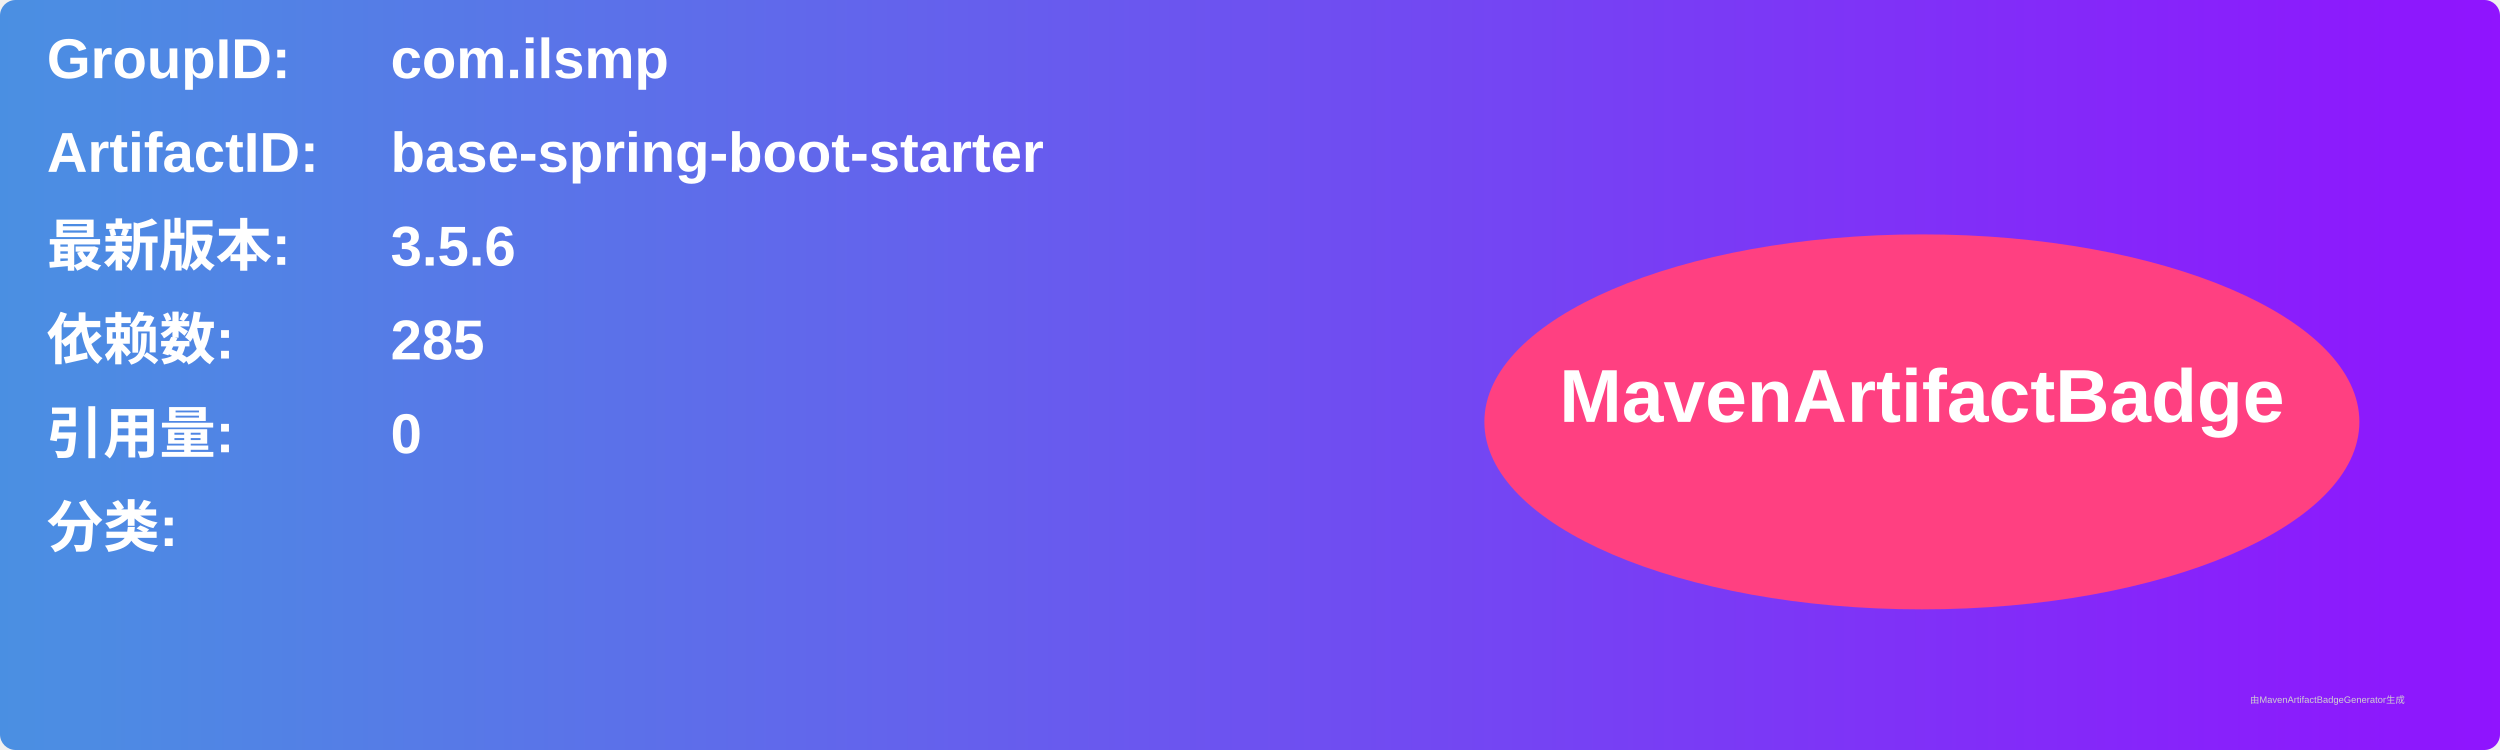
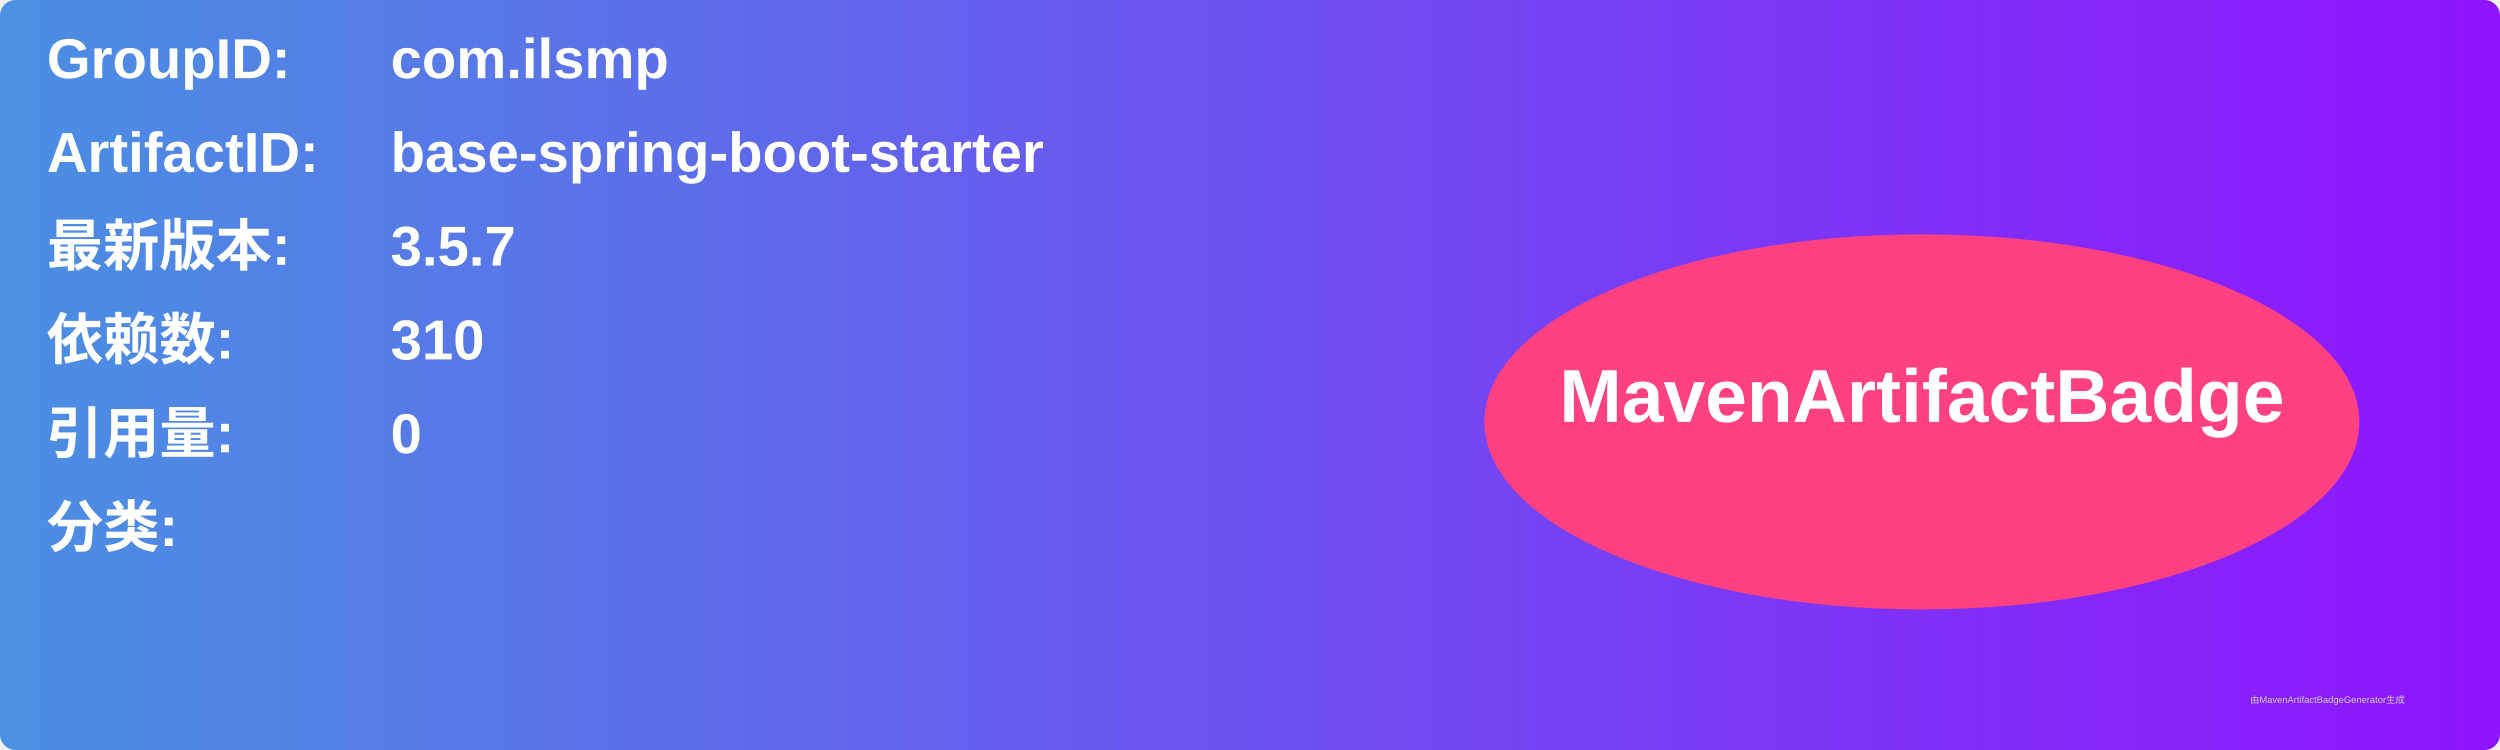
<svg xmlns="http://www.w3.org/2000/svg" width="800" height="240" viewBox="0 0 800 240">
  <linearGradient id="grad" x1="0%" y1="0%" x2="100%" y2="0%">
    <stop offset="0%" stop-color="#4a90e2" />
    <stop offset="100%" stop-color="#9013fe" />
  </linearGradient>
  <rect width="100%" height="100%" rx="5" ry="5" fill="url(#grad)" />
  <g transform="translate(15, 15)">
    <text x="0" y="10" font-family="Arial" font-size="18" fill="white" font-weight="bold" width="260">GroupID:</text>
    <text x="110" y="10" font-family="Arial" font-size="18" fill="white" font-weight="bold" width="460">com.ilsmp</text>
    <text x="0" y="40" font-family="Arial" font-size="18" fill="white" font-weight="bold" width="260">ArtifactID:</text>
    <text x="110" y="40" font-family="Arial" font-size="18" fill="white" font-weight="bold" width="460">base-spring-boot-starter</text>
    <text x="0" y="70" font-family="Arial" font-size="18" fill="white" font-weight="bold">最新版本:</text>
    <text x="110" y="70" font-family="Arial" font-size="18" fill="white" font-weight="bold">
-       <tspan font-weight="bold">3.5.6</tspan>
+       <tspan font-weight="bold">3.5.7</tspan>
    </text>
    <text x="0" y="100" font-family="Arial" font-size="18" fill="white" font-weight="bold">依赖数: </text>
    <text x="110" y="100" font-family="Arial" font-size="18" fill="white">
-       <tspan font-weight="bold">285</tspan>
+       <tspan font-weight="bold">310</tspan>
    </text>
    <text x="0" y="130" font-family="Arial" font-size="18" fill="white" font-weight="bold">引用量: </text>
    <text x="110" y="130" font-family="Arial" font-size="18" fill="white">
      <tspan font-weight="bold">0</tspan>
    </text>
    <text x="0" y="160" font-family="Arial" font-size="18" fill="white" font-weight="bold">分类:</text>
    <text x="10" y="190" font-family="Arial" font-size="10" fill="white">
      <tspan font-weight="bold" />
    </text>
    <ellipse cx="600" cy="120" rx="140" ry="60" fill="#ff4081" />
    <text x="600" y="120" text-anchor="middle" font-family="Arial" font-size="24" fill="white" font-weight="bold">MavenArtifactBadge</text>
  </g>
  <text x="720" y="225" font-family="Arial" font-size="3" fill="#d0d0d0">由MavenArtifactBadgeGenerator生成</text>
</svg>
